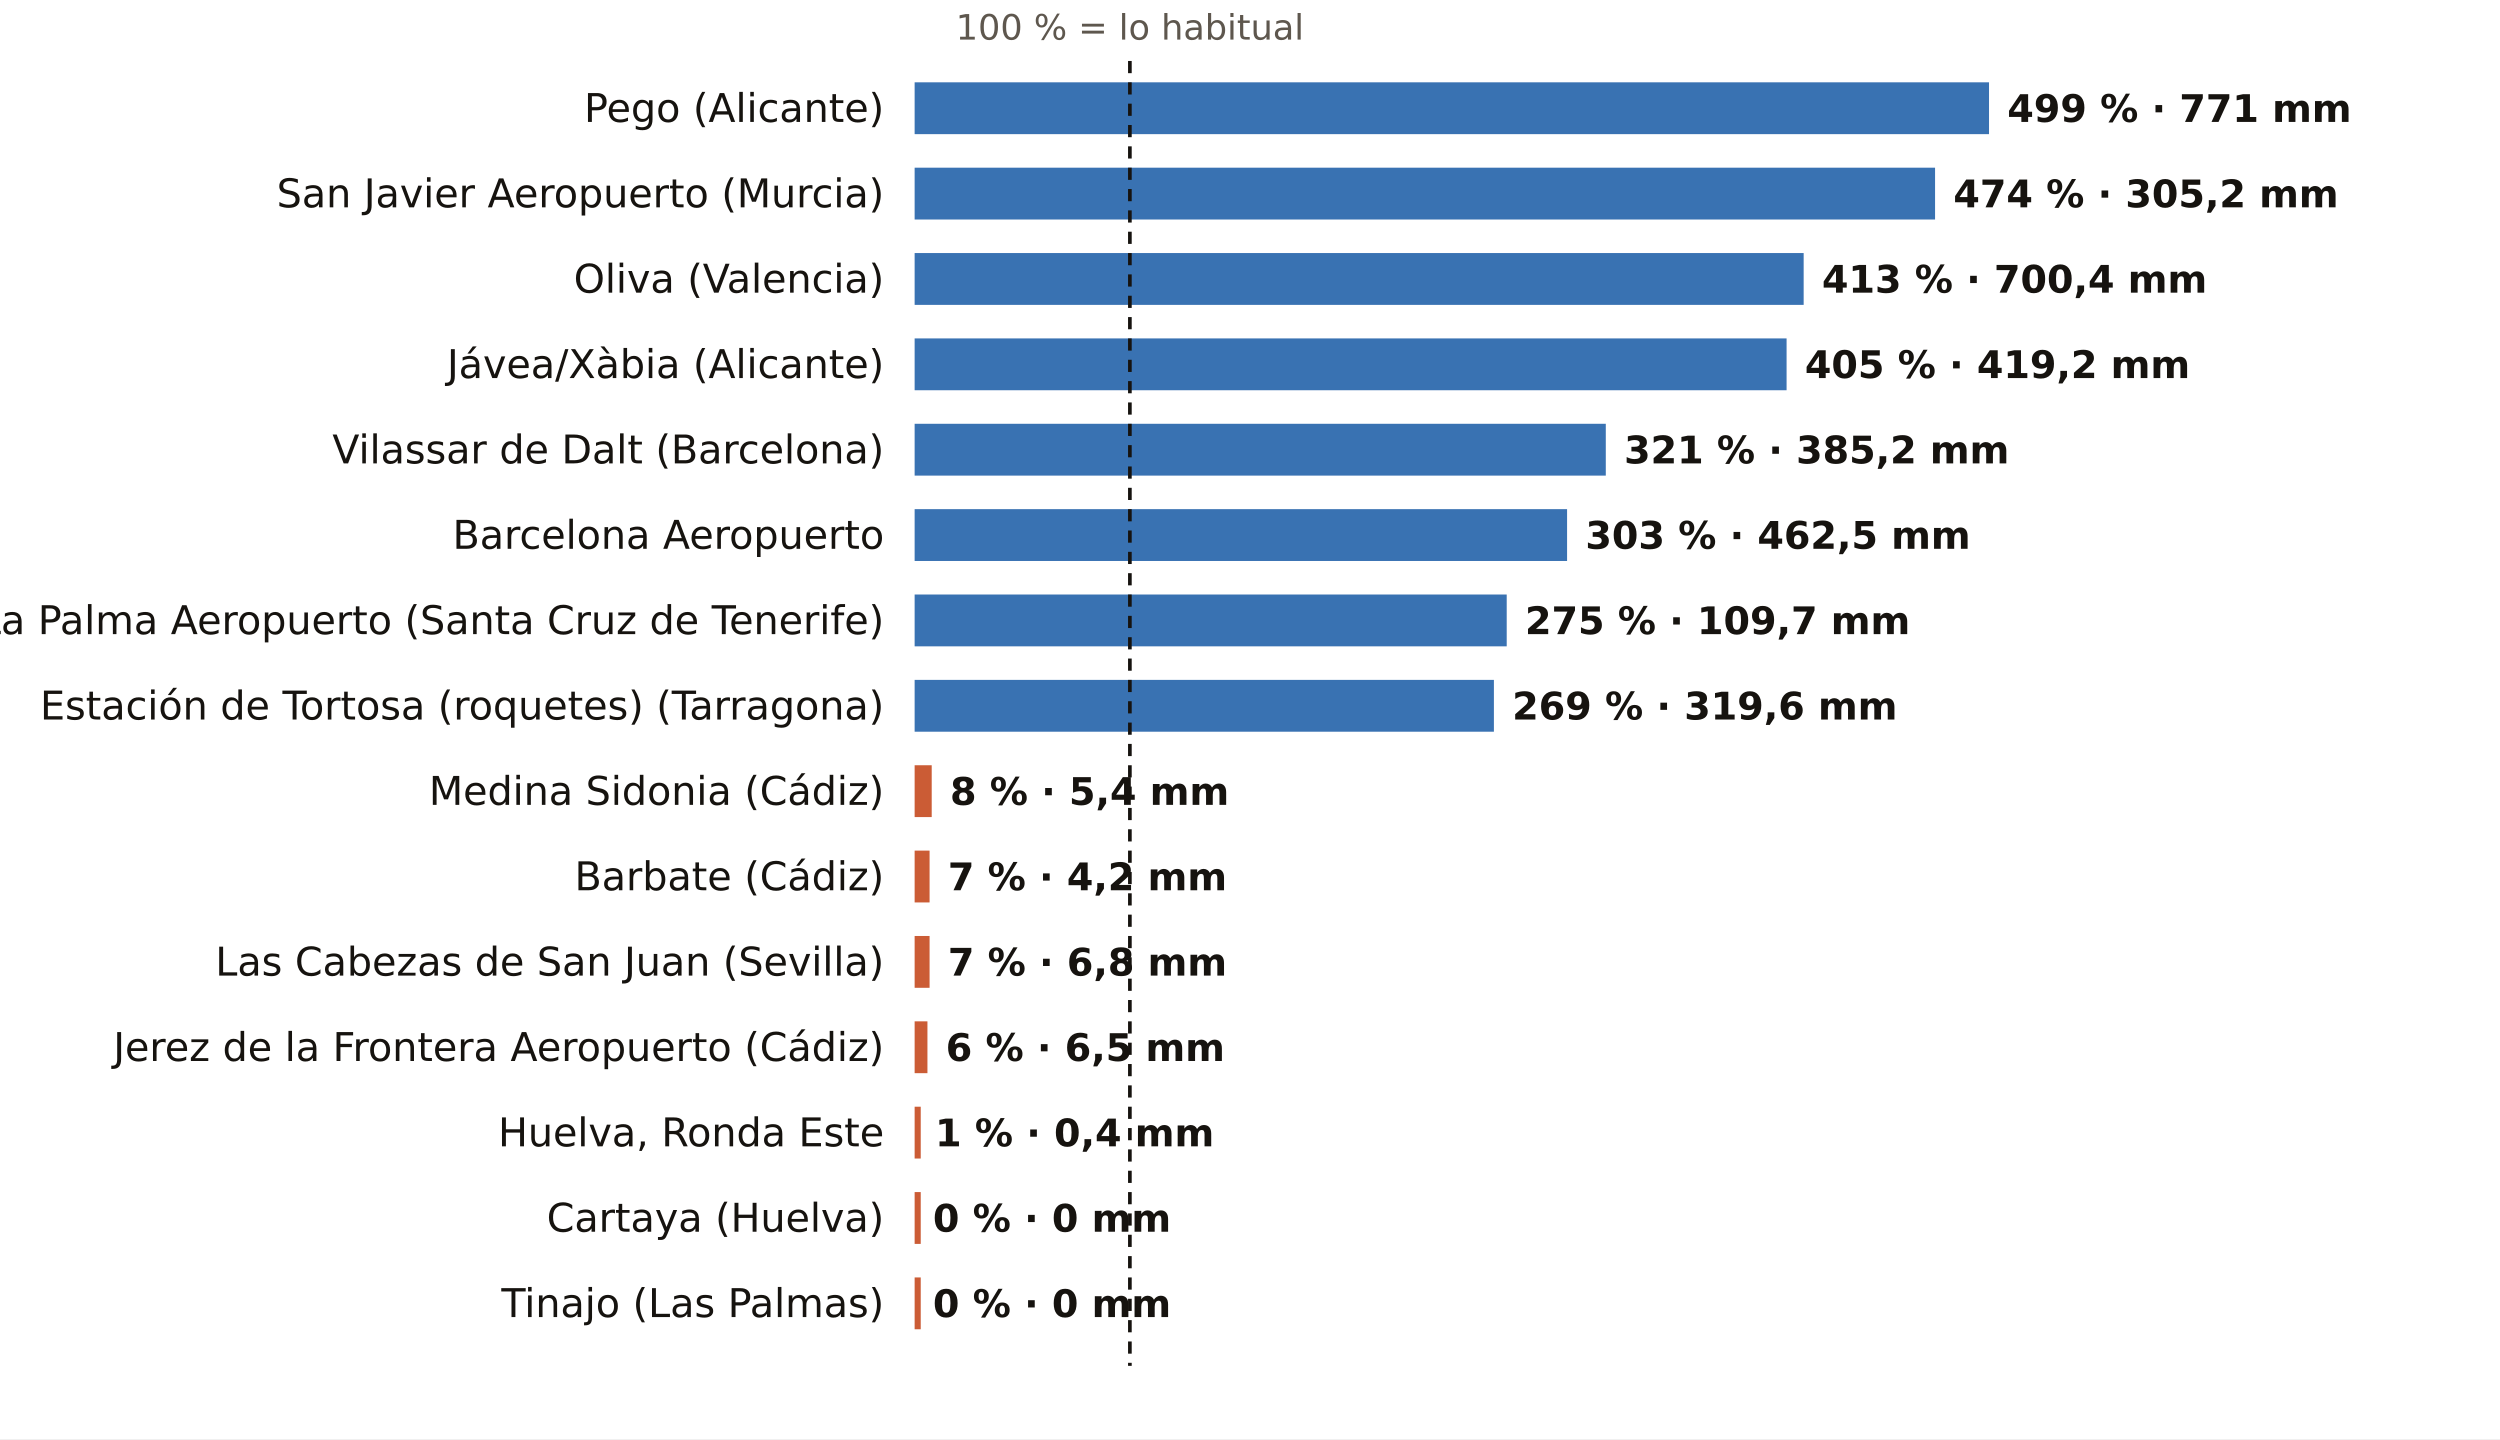
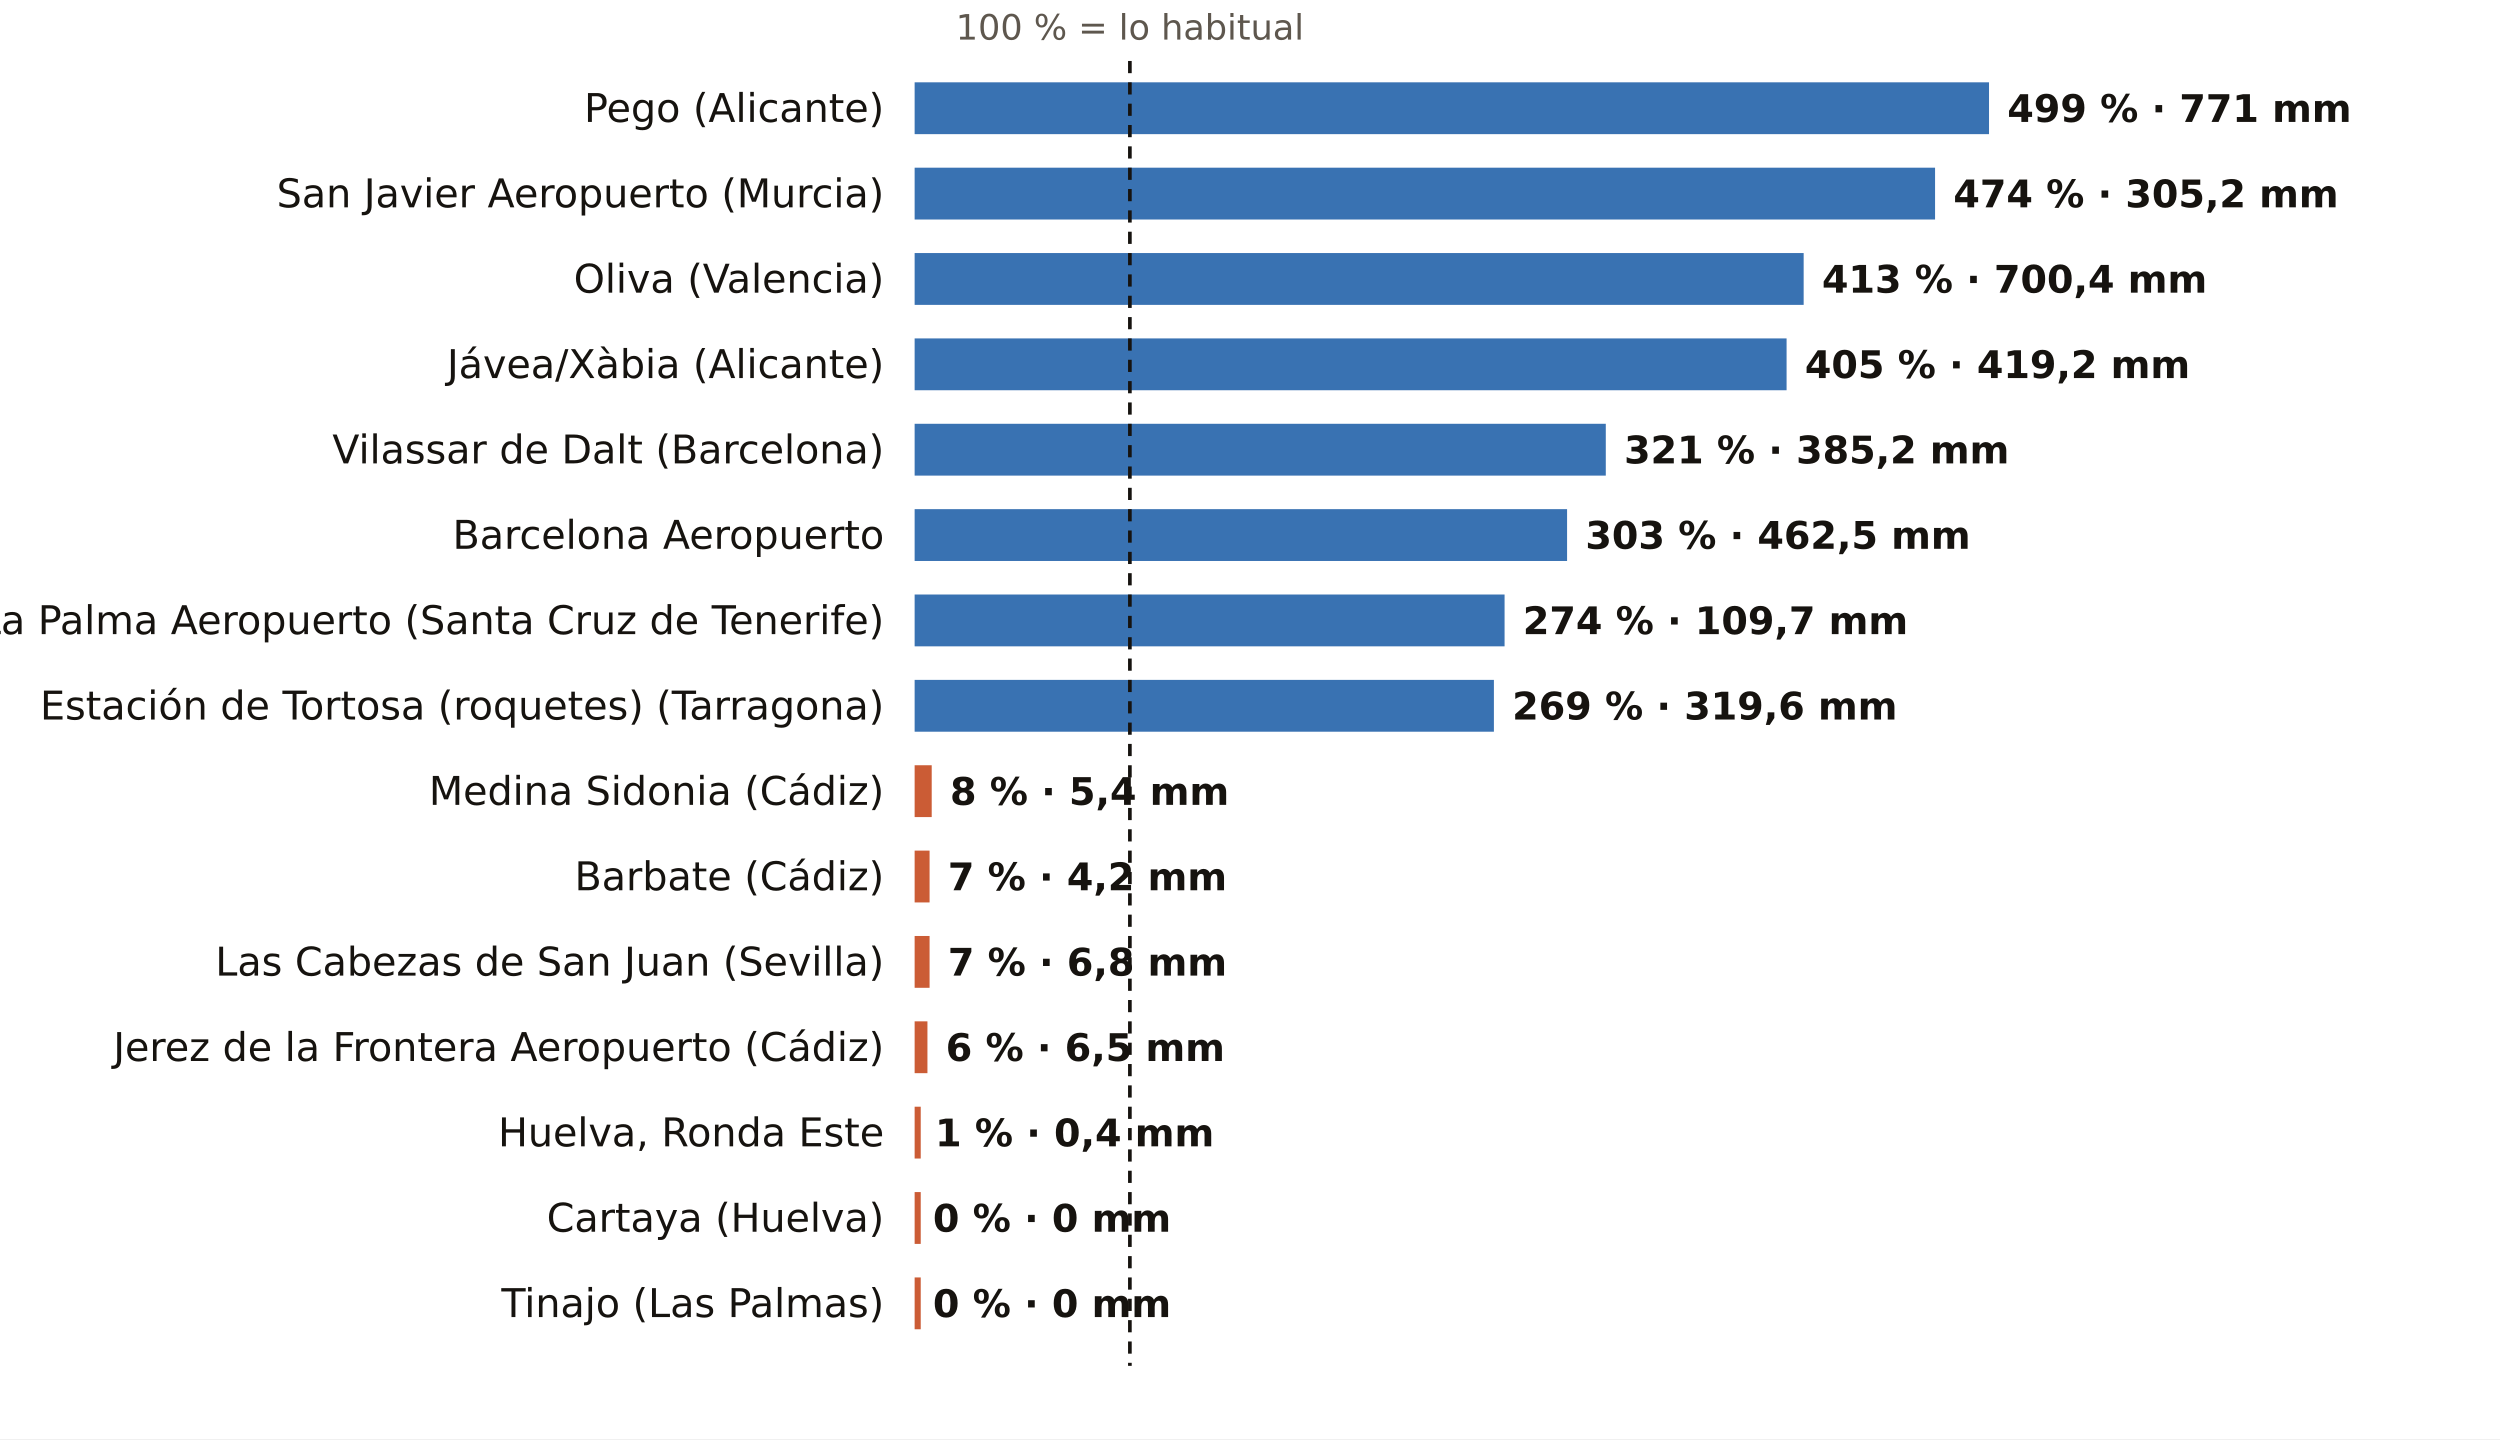
<svg xmlns="http://www.w3.org/2000/svg" viewBox="0 0 820 472" width="820" height="472" role="img" aria-label="El otoño, pluviómetro a pluviómetro: % de lo habitual">
  <rect width="820" height="472" fill="#FFFFFF" />
  <text x="370.6" y="13.0" font-size="11.5" fill="#5E574E" text-anchor="middle" font-weight="400" font-family="Public Sans, DejaVu Sans, Arial, sans-serif">100 % = lo habitual</text>
  <text x="290.0" y="40.0" font-size="13" fill="#16130F" text-anchor="end" font-weight="500" font-family="Public Sans, DejaVu Sans, Arial, sans-serif">Pego (Alicante)</text>
  <rect x="300" y="27" width="352.4" height="17" fill="#1F5FA8" opacity="0.88" />
  <text x="658.4" y="40.0" font-size="12.5" fill="#16130F" text-anchor="start" font-weight="600" font-family="Public Sans, DejaVu Sans, Arial, sans-serif">499 % · 771 mm</text>
  <text x="290.0" y="68.0" font-size="13" fill="#16130F" text-anchor="end" font-weight="500" font-family="Public Sans, DejaVu Sans, Arial, sans-serif">San Javier Aeropuerto (Murcia)</text>
  <rect x="300" y="55" width="334.7" height="17" fill="#1F5FA8" opacity="0.88" />
  <text x="640.7" y="68.0" font-size="12.5" fill="#16130F" text-anchor="start" font-weight="600" font-family="Public Sans, DejaVu Sans, Arial, sans-serif">474 % · 305,2 mm</text>
  <text x="290.0" y="96.0" font-size="13" fill="#16130F" text-anchor="end" font-weight="500" font-family="Public Sans, DejaVu Sans, Arial, sans-serif">Oliva (Valencia)</text>
  <rect x="300" y="83" width="291.6" height="17" fill="#1F5FA8" opacity="0.88" />
  <text x="597.6" y="96.0" font-size="12.5" fill="#16130F" text-anchor="start" font-weight="600" font-family="Public Sans, DejaVu Sans, Arial, sans-serif">413 % · 700,4 mm</text>
  <text x="290.0" y="124.0" font-size="13" fill="#16130F" text-anchor="end" font-weight="500" font-family="Public Sans, DejaVu Sans, Arial, sans-serif">Jávea/Xàbia (Alicante)</text>
  <rect x="300" y="111" width="286.0" height="17" fill="#1F5FA8" opacity="0.88" />
  <text x="592.0" y="124.0" font-size="12.5" fill="#16130F" text-anchor="start" font-weight="600" font-family="Public Sans, DejaVu Sans, Arial, sans-serif">405 % · 419,2 mm</text>
  <text x="290.0" y="152.0" font-size="13" fill="#16130F" text-anchor="end" font-weight="500" font-family="Public Sans, DejaVu Sans, Arial, sans-serif">Vilassar de Dalt (Barcelona)</text>
  <rect x="300" y="139" width="226.7" height="17" fill="#1F5FA8" opacity="0.88" />
  <text x="532.7" y="152.0" font-size="12.5" fill="#16130F" text-anchor="start" font-weight="600" font-family="Public Sans, DejaVu Sans, Arial, sans-serif">321 % · 385,2 mm</text>
  <text x="290.0" y="180.0" font-size="13" fill="#16130F" text-anchor="end" font-weight="500" font-family="Public Sans, DejaVu Sans, Arial, sans-serif">Barcelona Aeropuerto</text>
  <rect x="300" y="167" width="214.0" height="17" fill="#1F5FA8" opacity="0.88" />
  <text x="520.0" y="180.0" font-size="12.5" fill="#16130F" text-anchor="start" font-weight="600" font-family="Public Sans, DejaVu Sans, Arial, sans-serif">303 % · 462,5 mm</text>
  <text x="290.0" y="208.0" font-size="13" fill="#16130F" text-anchor="end" font-weight="500" font-family="Public Sans, DejaVu Sans, Arial, sans-serif">La Palma Aeropuerto (Santa Cruz de Tenerife)</text>
-   <rect x="300" y="195" width="194.2" height="17" fill="#1F5FA8" opacity="0.88" />
-   <text x="500.2" y="208.0" font-size="12.5" fill="#16130F" text-anchor="start" font-weight="600" font-family="Public Sans, DejaVu Sans, Arial, sans-serif">275 % · 109,7 mm</text>
+   <rect x="300" y="195" width="193.5" height="17" fill="#1F5FA8" opacity="0.88" />
+   <text x="499.5" y="208.0" font-size="12.5" fill="#16130F" text-anchor="start" font-weight="600" font-family="Public Sans, DejaVu Sans, Arial, sans-serif">274 % · 109,7 mm</text>
  <text x="290.0" y="236.0" font-size="13" fill="#16130F" text-anchor="end" font-weight="500" font-family="Public Sans, DejaVu Sans, Arial, sans-serif">Estación de Tortosa (roquetes) (Tarragona)</text>
  <rect x="300" y="223" width="190.0" height="17" fill="#1F5FA8" opacity="0.88" />
  <text x="496.0" y="236.0" font-size="12.5" fill="#16130F" text-anchor="start" font-weight="600" font-family="Public Sans, DejaVu Sans, Arial, sans-serif">269 % · 319,6 mm</text>
  <text x="290.0" y="264.0" font-size="13" fill="#16130F" text-anchor="end" font-weight="500" font-family="Public Sans, DejaVu Sans, Arial, sans-serif">Medina Sidonia (Cádiz)</text>
  <rect x="300" y="251" width="5.6" height="17" fill="#C4461A" opacity="0.88" />
  <text x="311.6" y="264.0" font-size="12.5" fill="#16130F" text-anchor="start" font-weight="600" font-family="Public Sans, DejaVu Sans, Arial, sans-serif">8 % · 5,4 mm</text>
  <text x="290.0" y="292.0" font-size="13" fill="#16130F" text-anchor="end" font-weight="500" font-family="Public Sans, DejaVu Sans, Arial, sans-serif">Barbate (Cádiz)</text>
  <rect x="300" y="279" width="4.9" height="17" fill="#C4461A" opacity="0.88" />
  <text x="310.9" y="292.0" font-size="12.5" fill="#16130F" text-anchor="start" font-weight="600" font-family="Public Sans, DejaVu Sans, Arial, sans-serif">7 % · 4,2 mm</text>
  <text x="290.0" y="320.0" font-size="13" fill="#16130F" text-anchor="end" font-weight="500" font-family="Public Sans, DejaVu Sans, Arial, sans-serif">Las Cabezas de San Juan (Sevilla)</text>
  <rect x="300" y="307" width="4.9" height="17" fill="#C4461A" opacity="0.88" />
  <text x="310.9" y="320.0" font-size="12.5" fill="#16130F" text-anchor="start" font-weight="600" font-family="Public Sans, DejaVu Sans, Arial, sans-serif">7 % · 6,8 mm</text>
  <text x="290.0" y="348.0" font-size="13" fill="#16130F" text-anchor="end" font-weight="500" font-family="Public Sans, DejaVu Sans, Arial, sans-serif">Jerez de la Frontera Aeropuerto (Cádiz)</text>
  <rect x="300" y="335" width="4.2" height="17" fill="#C4461A" opacity="0.88" />
  <text x="310.2" y="348.0" font-size="12.5" fill="#16130F" text-anchor="start" font-weight="600" font-family="Public Sans, DejaVu Sans, Arial, sans-serif">6 % · 6,5 mm</text>
  <text x="290.0" y="376.0" font-size="13" fill="#16130F" text-anchor="end" font-weight="500" font-family="Public Sans, DejaVu Sans, Arial, sans-serif">Huelva, Ronda Este</text>
  <rect x="300" y="363" width="2.0" height="17" fill="#C4461A" opacity="0.88" />
  <text x="306.7" y="376.0" font-size="12.5" fill="#16130F" text-anchor="start" font-weight="600" font-family="Public Sans, DejaVu Sans, Arial, sans-serif">1 % · 0,4 mm</text>
  <text x="290.0" y="404.0" font-size="13" fill="#16130F" text-anchor="end" font-weight="500" font-family="Public Sans, DejaVu Sans, Arial, sans-serif">Cartaya (Huelva)</text>
  <rect x="300" y="391" width="2.0" height="17" fill="#C4461A" opacity="0.88" />
  <text x="306.0" y="404.0" font-size="12.5" fill="#16130F" text-anchor="start" font-weight="600" font-family="Public Sans, DejaVu Sans, Arial, sans-serif">0 % · 0 mm</text>
  <text x="290.0" y="432.0" font-size="13" fill="#16130F" text-anchor="end" font-weight="500" font-family="Public Sans, DejaVu Sans, Arial, sans-serif">Tinajo (Las Palmas)</text>
  <rect x="300" y="419" width="2.0" height="17" fill="#C4461A" opacity="0.88" />
  <text x="306.0" y="432.0" font-size="12.5" fill="#16130F" text-anchor="start" font-weight="600" font-family="Public Sans, DejaVu Sans, Arial, sans-serif">0 % · 0 mm</text>
  <line x1="370.6" x2="370.6" y1="20" y2="448" stroke="#16130F" stroke-width="1.2" stroke-dasharray="4 3" />
</svg>
